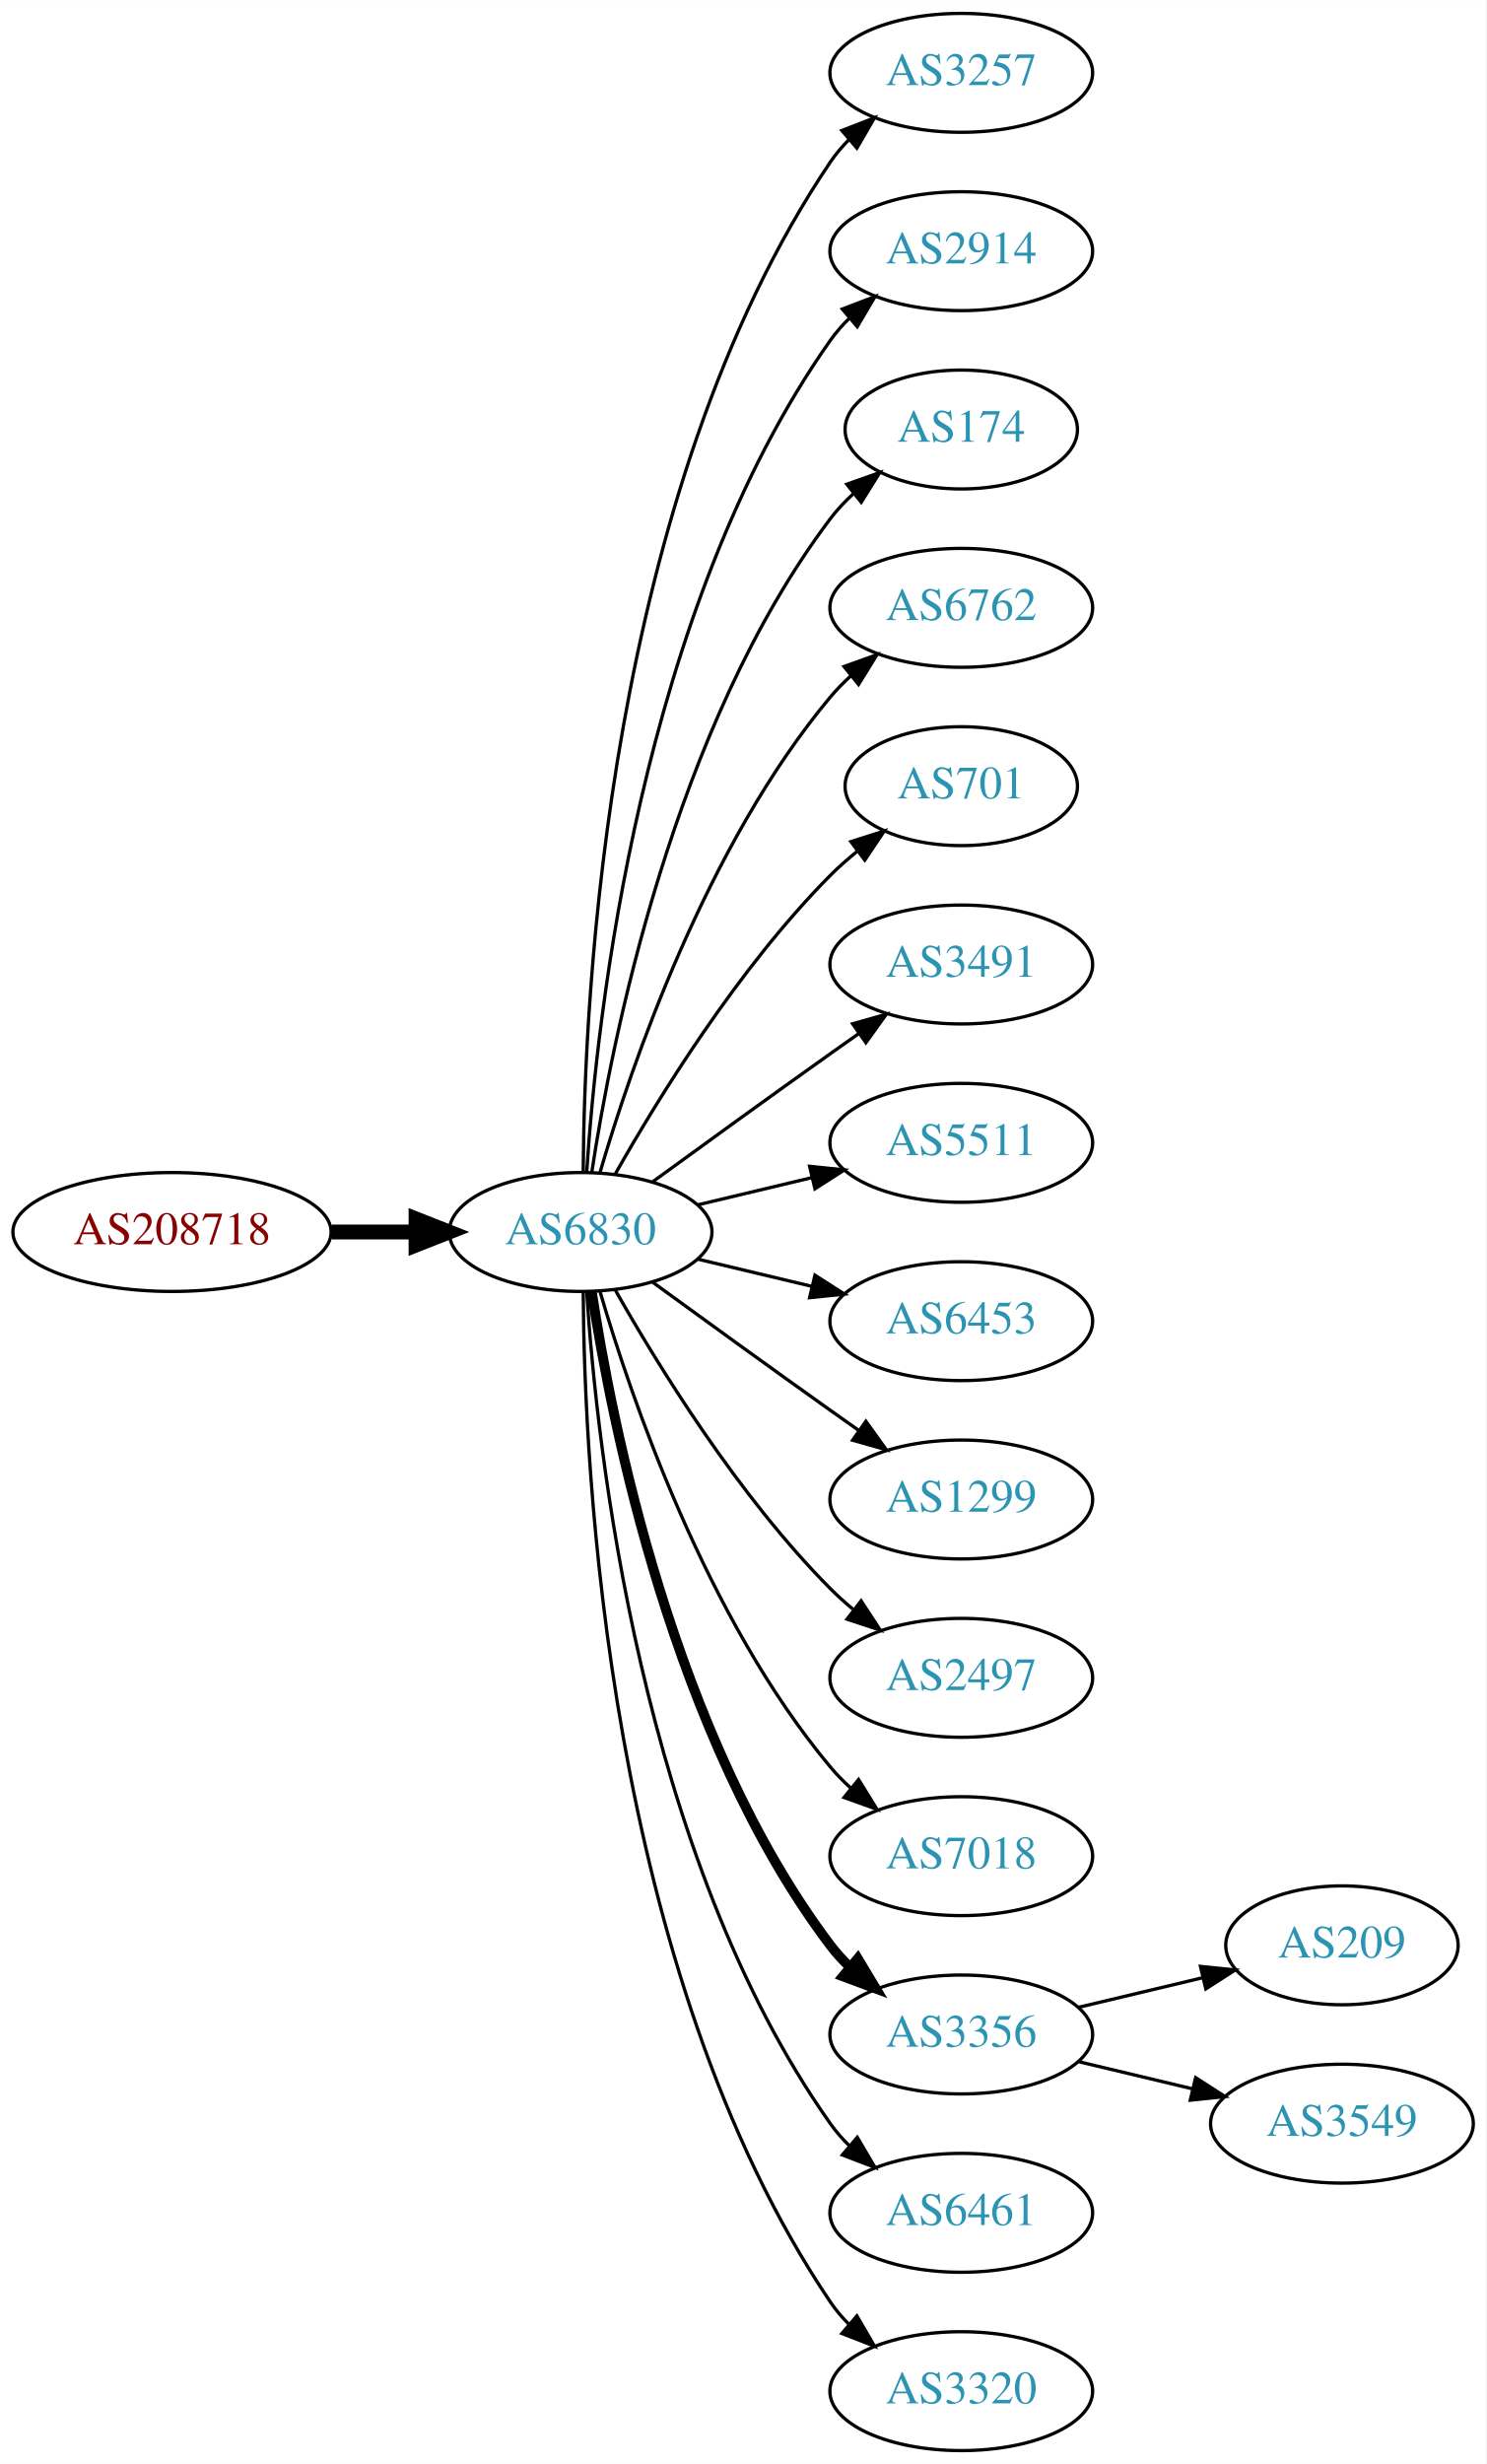
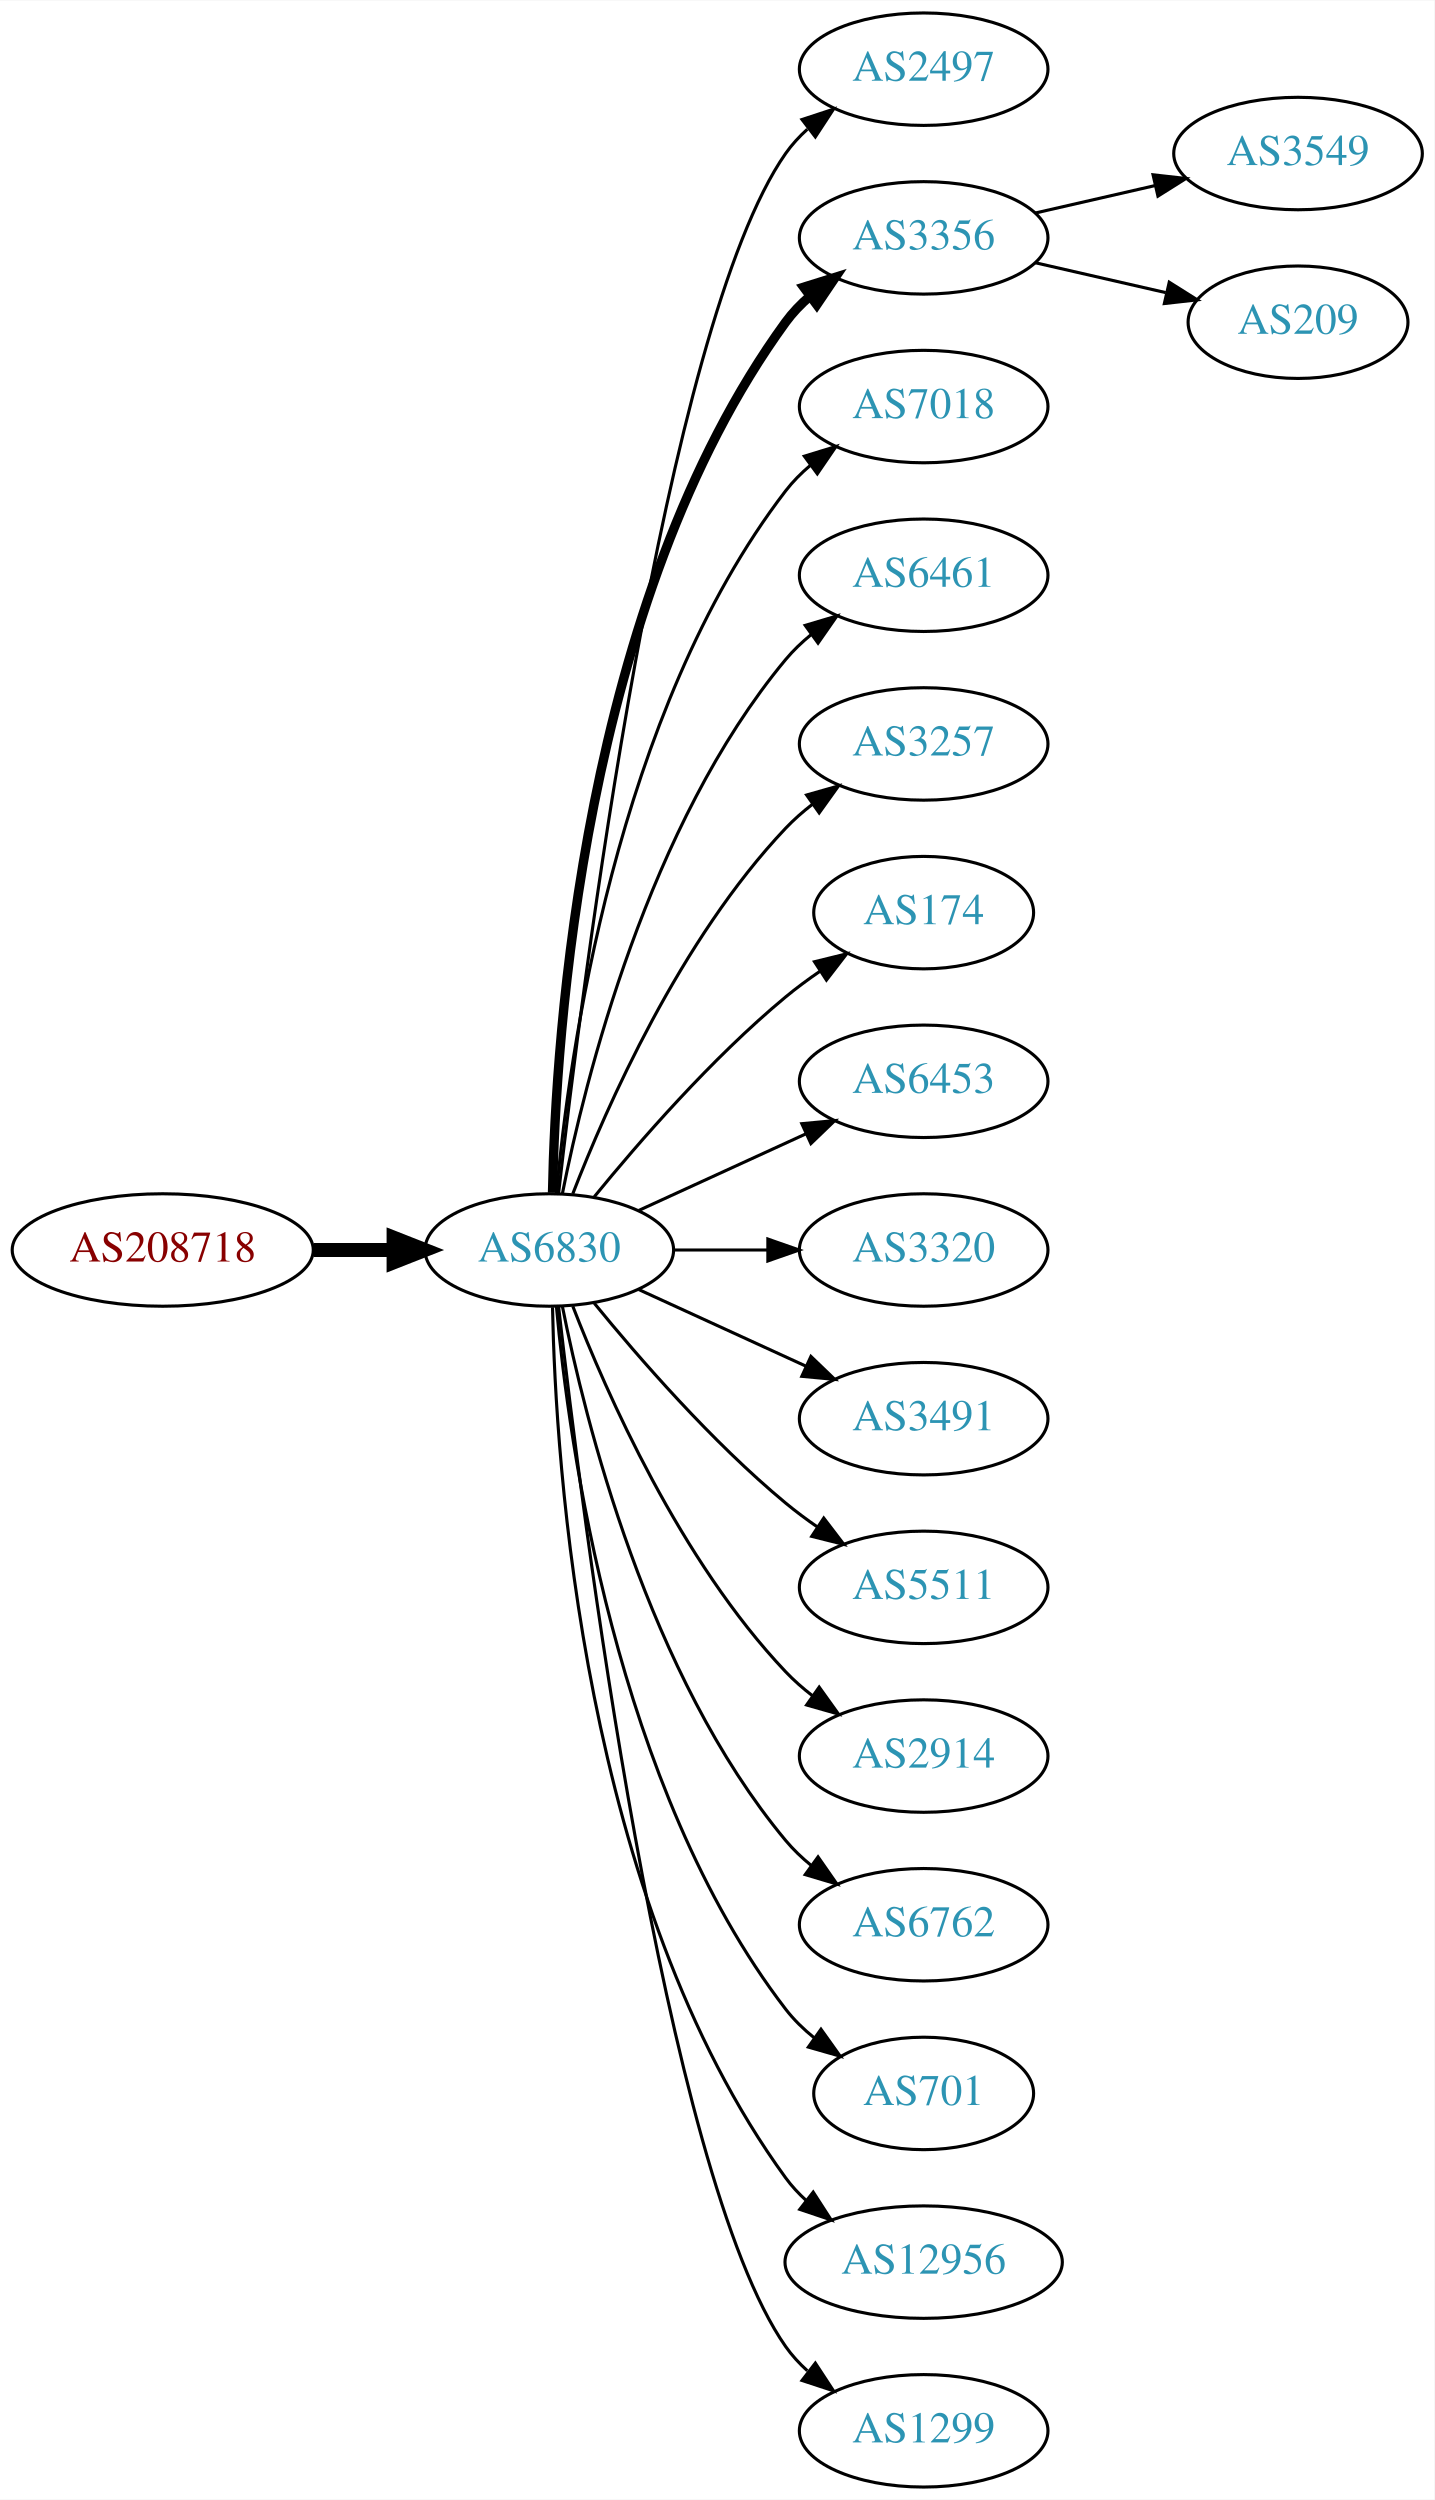
- <svg xmlns="http://www.w3.org/2000/svg" xmlns:xlink="http://www.w3.org/1999/xlink" width="450pt" height="746pt" viewBox="0.00 0.00 450.07 746.00">
-   <g id="graph0" class="graph" transform="scale(1 1) rotate(0) translate(4 742)">
-     <polygon fill="white" stroke="none" points="-4,4 -4,-742 446.07,-742 446.07,4 -4,4" />
+ <svg xmlns="http://www.w3.org/2000/svg" xmlns:xlink="http://www.w3.org/1999/xlink" width="459pt" height="800pt" viewBox="0.00 0.00 459.17 800.00">
+   <g id="graph0" class="graph" transform="scale(1 1) rotate(0) translate(4 796)">
+     <polygon fill="white" stroke="none" points="-4,4 -4,-796 455.17,-796 455.17,4 -4,4" />
    <g id="node1" class="node">
      <g id="a_node1">
        <a xlink:href="/asn/208718" xlink:title="AS208718 ~ Harald Leithner [AT]">
-           <ellipse fill="#ffffff" stroke="black" cx="48.096" cy="-369" rx="48.192" ry="18" />
-           <text text-anchor="middle" x="48.096" y="-365.3" font-family="Times,serif" font-size="14.00" fill="#880000">AS208718</text>
+           <ellipse fill="#ffffff" stroke="black" cx="48.096" cy="-396" rx="48.192" ry="18" />
+           <text text-anchor="middle" x="48.096" y="-392.3" font-family="Times,serif" font-size="14.00" fill="#880000">AS208718</text>
        </a>
      </g>
    </g>
    <g id="node2" class="node">
      <g id="a_node2">
        <a xlink:href="/asn/6830" xlink:title="AS6830 ~ LGI-UPC [AT]">
-           <ellipse fill="#ffffff" stroke="black" cx="171.838" cy="-369" rx="39.794" ry="18" />
-           <text text-anchor="middle" x="171.838" y="-365.3" font-family="Times,serif" font-size="14.00" fill="#2c94b3">AS6830</text>
+           <ellipse fill="#ffffff" stroke="black" cx="171.838" cy="-396" rx="39.794" ry="18" />
+           <text text-anchor="middle" x="171.838" y="-392.3" font-family="Times,serif" font-size="14.00" fill="#2c94b3">AS6830</text>
        </a>
      </g>
    </g>
    <g id="edge1" class="edge">
-       <path fill="none" stroke="black" stroke-width="4.5" d="M96.513,-369C104.867,-369 113.577,-369 121.969,-369" />
-       <polygon fill="black" stroke="black" stroke-width="4.5" points="122.004,-372.938 132.004,-369 122.004,-365.063 122.004,-372.938" />
+       <path fill="none" stroke="black" stroke-width="4.5" d="M96.513,-396C104.867,-396 113.577,-396 121.969,-396" />
+       <polygon fill="black" stroke="black" stroke-width="4.5" points="122.004,-399.938 132.004,-396 122.004,-392.063 122.004,-399.938" />
    </g>
    <g id="node3" class="node">
      <g id="a_node3">
-         <a xlink:href="/asn/3257" xlink:title="AS3257 ~ GTT [DE]">
-           <ellipse fill="#ffffff" stroke="black" cx="287.131" cy="-720" rx="39.794" ry="18" />
-           <text text-anchor="middle" x="287.131" y="-716.3" font-family="Times,serif" font-size="14.00" fill="#2c94b3">AS3257</text>
+         <a xlink:href="/asn/2497" xlink:title="AS2497 ~ Internet Initiative Japan Inc. [JP]">
+           <ellipse fill="#ffffff" stroke="black" cx="291.681" cy="-774" rx="39.794" ry="18" />
+           <text text-anchor="middle" x="291.681" y="-770.3" font-family="Times,serif" font-size="14.00" fill="#2c94b3">AS2497</text>
        </a>
      </g>
    </g>
    <g id="edge2" class="edge">
-       <path fill="none" stroke="black" d="M172.635,-387.265C172.915,-439.599 179.831,-592.764 247.484,-693 249.116,-695.417 251.041,-697.684 253.148,-699.796" />
-       <polygon fill="black" stroke="black" points="250.966,-702.536 260.842,-706.373 255.515,-697.215 250.966,-702.536" />
+       <path fill="none" stroke="black" d="M174.808,-414.101C182.036,-477.928 208.714,-691.628 247.484,-747 249.463,-749.825 251.841,-752.416 254.451,-754.779" />
+       <polygon fill="black" stroke="black" points="252.744,-757.881 262.81,-761.188 257.003,-752.326 252.744,-757.881" />
    </g>
    <g id="node4" class="node">
      <g id="a_node4">
-         <a xlink:href="/asn/2914" xlink:title="AS2914 ~ NTT America, Inc. [US]">
-           <ellipse fill="#ffffff" stroke="black" cx="287.131" cy="-666" rx="39.794" ry="18" />
-           <text text-anchor="middle" x="287.131" y="-662.3" font-family="Times,serif" font-size="14.00" fill="#2c94b3">AS2914</text>
+         <a xlink:href="/asn/3356" xlink:title="AS3356 ~ Level 3 Parent, LLC [US]">
+           <ellipse fill="#ffffff" stroke="black" cx="291.681" cy="-720" rx="39.794" ry="18" />
+           <text text-anchor="middle" x="291.681" y="-716.3" font-family="Times,serif" font-size="14.00" fill="#2c94b3">AS3356</text>
        </a>
      </g>
    </g>
    <g id="edge3" class="edge">
-       <path fill="none" stroke="black" d="M173.693,-387.185C176.687,-433.425 189.933,-557.589 247.484,-639 249.168,-641.381 251.131,-643.622 253.263,-645.716" />
-       <polygon fill="black" stroke="black" points="251.109,-648.478 261.006,-652.259 255.627,-643.132 251.109,-648.478" />
+       <path fill="none" stroke="black" stroke-width="3" d="M172.87,-414.337C173.843,-464.079 182.562,-603.806 247.484,-693 249.696,-696.039 252.364,-698.813 255.276,-701.326" />
+       <polygon fill="black" stroke="black" stroke-width="3" points="253.294,-704.214 263.407,-707.373 257.471,-698.597 253.294,-704.214" />
    </g>
    <g id="node5" class="node">
      <g id="a_node5">
-         <a xlink:href="/asn/174" xlink:title="AS174 ~ Cogent Communications [US]">
-           <ellipse fill="#ffffff" stroke="black" cx="287.131" cy="-612" rx="35.194" ry="18" />
-           <text text-anchor="middle" x="287.131" y="-608.3" font-family="Times,serif" font-size="14.00" fill="#2c94b3">AS174</text>
+         <a xlink:href="/asn/7018" xlink:title="AS7018 ~ AT&amp;T Services, Inc. [US]">
+           <ellipse fill="#ffffff" stroke="black" cx="291.681" cy="-666" rx="39.794" ry="18" />
+           <text text-anchor="middle" x="291.681" y="-662.3" font-family="Times,serif" font-size="14.00" fill="#2c94b3">AS7018</text>
        </a>
      </g>
    </g>
    <g id="edge4" class="edge">
-       <path fill="none" stroke="black" d="M175.215,-386.986C181.188,-426.422 199.899,-521.995 247.484,-585 249.507,-587.678 251.873,-590.19 254.42,-592.522" />
-       <polygon fill="black" stroke="black" points="252.455,-595.432 262.446,-598.958 256.834,-589.972 252.455,-595.432" />
+       <path fill="none" stroke="black" d="M174.122,-414.117C178.02,-457.332 193.037,-568.131 247.484,-639 249.774,-641.981 252.494,-644.716 255.439,-647.205" />
+       <polygon fill="black" stroke="black" points="253.485,-650.113 263.615,-653.218 257.633,-644.473 253.485,-650.113" />
    </g>
    <g id="node6" class="node">
      <g id="a_node6">
-         <a xlink:href="/asn/6762" xlink:title="AS6762 ~ TELECOM ITALIA SPARKLE S.p.A. [IT]">
-           <ellipse fill="#ffffff" stroke="black" cx="287.131" cy="-558" rx="39.794" ry="18" />
-           <text text-anchor="middle" x="287.131" y="-554.3" font-family="Times,serif" font-size="14.00" fill="#2c94b3">AS6762</text>
+         <a xlink:href="/asn/6461" xlink:title="AS6461 ~ Zayo Bandwidth [US]">
+           <ellipse fill="#ffffff" stroke="black" cx="291.681" cy="-612" rx="39.794" ry="18" />
+           <text text-anchor="middle" x="291.681" y="-608.3" font-family="Times,serif" font-size="14.00" fill="#2c94b3">AS6461</text>
        </a>
      </g>
    </g>
    <g id="edge5" class="edge">
-       <path fill="none" stroke="black" d="M177.712,-387.002C187.026,-418.844 209.843,-485.981 247.484,-531 249.355,-533.237 251.453,-535.374 253.679,-537.396" />
-       <polygon fill="black" stroke="black" points="251.623,-540.234 261.598,-543.804 256.026,-534.793 251.623,-540.234" />
+       <path fill="none" stroke="black" d="M176.037,-414.073C183.2,-450.141 203.474,-532.125 247.484,-585 249.889,-587.889 252.686,-590.563 255.678,-593.013" />
+       <polygon fill="black" stroke="black" points="253.766,-595.95 263.921,-598.973 257.868,-590.277 253.766,-595.95" />
    </g>
    <g id="node7" class="node">
      <g id="a_node7">
-         <a xlink:href="/asn/701" xlink:title="AS701 ~ UUNET [US]">
-           <ellipse fill="#ffffff" stroke="black" cx="287.131" cy="-504" rx="35.194" ry="18" />
-           <text text-anchor="middle" x="287.131" y="-500.3" font-family="Times,serif" font-size="14.00" fill="#2c94b3">AS701</text>
+         <a xlink:href="/asn/3257" xlink:title="AS3257 ~ GTT [DE]">
+           <ellipse fill="#ffffff" stroke="black" cx="291.681" cy="-558" rx="39.794" ry="18" />
+           <text text-anchor="middle" x="291.681" y="-554.3" font-family="Times,serif" font-size="14.00" fill="#2c94b3">AS3257</text>
        </a>
      </g>
    </g>
    <g id="edge6" class="edge">
-       <path fill="none" stroke="black" d="M182.298,-386.49C195.08,-409.096 219.512,-448.886 247.484,-477 249.985,-479.513 252.745,-481.949 255.606,-484.261" />
-       <polygon fill="black" stroke="black" points="253.705,-487.21 263.804,-490.413 257.907,-481.611 253.705,-487.21" />
+       <path fill="none" stroke="black" d="M179.361,-413.994C190.112,-441.728 213.769,-495.429 247.484,-531 250.07,-533.728 252.988,-536.294 256.056,-538.677" />
+       <polygon fill="black" stroke="black" points="254.21,-541.658 264.404,-544.543 258.234,-535.93 254.21,-541.658" />
    </g>
    <g id="node8" class="node">
      <g id="a_node8">
-         <a xlink:href="/asn/3491" xlink:title="AS3491 ~ PCCW Global, Inc. [US]">
-           <ellipse fill="#ffffff" stroke="black" cx="287.131" cy="-450" rx="39.794" ry="18" />
-           <text text-anchor="middle" x="287.131" y="-446.3" font-family="Times,serif" font-size="14.00" fill="#2c94b3">AS3491</text>
+         <a xlink:href="/asn/174" xlink:title="AS174 ~ Cogent Communications [US]">
+           <ellipse fill="#ffffff" stroke="black" cx="291.681" cy="-504" rx="35.194" ry="18" />
+           <text text-anchor="middle" x="291.681" y="-500.3" font-family="Times,serif" font-size="14.00" fill="#2c94b3">AS174</text>
        </a>
      </g>
    </g>
    <g id="edge7" class="edge">
-       <path fill="none" stroke="black" d="M193.686,-384.222C208.62,-395.091 229.234,-410.025 247.484,-423 250.305,-425.005 253.248,-427.085 256.196,-429.159" />
-       <polygon fill="black" stroke="black" points="254.223,-432.05 264.421,-434.926 258.242,-426.319 254.223,-432.05" />
+       <path fill="none" stroke="black" d="M186.257,-413.065C200.372,-430.375 223.786,-457.345 247.484,-477 250.948,-479.872 254.74,-482.669 258.595,-485.308" />
+       <polygon fill="black" stroke="black" points="256.737,-488.275 267.027,-490.797 260.556,-482.408 256.737,-488.275" />
    </g>
    <g id="node9" class="node">
      <g id="a_node9">
-         <a xlink:href="/asn/5511" xlink:title="AS5511 ~ Orange S.A. [FR]">
-           <ellipse fill="#ffffff" stroke="black" cx="287.131" cy="-396" rx="39.794" ry="18" />
-           <text text-anchor="middle" x="287.131" y="-392.3" font-family="Times,serif" font-size="14.00" fill="#2c94b3">AS5511</text>
+         <a xlink:href="/asn/6453" xlink:title="AS6453 ~ TATA COMMUNICATIONS (AMERICA) INC [US]">
+           <ellipse fill="#ffffff" stroke="black" cx="291.681" cy="-450" rx="39.794" ry="18" />
+           <text text-anchor="middle" x="291.681" y="-446.3" font-family="Times,serif" font-size="14.00" fill="#2c94b3">AS6453</text>
        </a>
      </g>
    </g>
    <g id="edge8" class="edge">
-       <path fill="none" stroke="black" d="M207.445,-377.248C218.316,-379.838 230.471,-382.735 241.913,-385.462" />
-       <polygon fill="black" stroke="black" points="241.197,-388.889 251.736,-387.803 242.819,-382.08 241.197,-388.889" />
+       <path fill="none" stroke="black" d="M200.467,-408.661C216.424,-415.973 236.694,-425.261 253.977,-433.181" />
+       <polygon fill="black" stroke="black" points="252.676,-436.435 263.225,-437.419 255.592,-430.071 252.676,-436.435" />
    </g>
    <g id="node10" class="node">
      <g id="a_node10">
-         <a xlink:href="/asn/6453" xlink:title="AS6453 ~ TATA COMMUNICATIONS (AMERICA) INC [US]">
-           <ellipse fill="#ffffff" stroke="black" cx="287.131" cy="-342" rx="39.794" ry="18" />
-           <text text-anchor="middle" x="287.131" y="-338.3" font-family="Times,serif" font-size="14.00" fill="#2c94b3">AS6453</text>
+         <a xlink:href="/asn/3320" xlink:title="AS3320 ~ DTAG [DE]">
+           <ellipse fill="#ffffff" stroke="black" cx="291.681" cy="-396" rx="39.794" ry="18" />
+           <text text-anchor="middle" x="291.681" y="-392.3" font-family="Times,serif" font-size="14.00" fill="#2c94b3">AS3320</text>
        </a>
      </g>
    </g>
    <g id="edge9" class="edge">
-       <path fill="none" stroke="black" d="M207.445,-360.752C218.316,-358.162 230.471,-355.265 241.913,-352.538" />
-       <polygon fill="black" stroke="black" points="242.819,-355.92 251.736,-350.197 241.197,-349.111 242.819,-355.92" />
+       <path fill="none" stroke="black" d="M211.751,-396C221.304,-396 231.654,-396 241.616,-396" />
+       <polygon fill="black" stroke="black" points="241.809,-399.5 251.809,-396 241.809,-392.5 241.809,-399.5" />
    </g>
    <g id="node11" class="node">
      <g id="a_node11">
-         <a xlink:href="/asn/1299" xlink:title="AS1299 ~ Telia Carrier [EU]">
-           <ellipse fill="#ffffff" stroke="black" cx="287.131" cy="-288" rx="39.794" ry="18" />
-           <text text-anchor="middle" x="287.131" y="-284.3" font-family="Times,serif" font-size="14.00" fill="#2c94b3">AS1299</text>
+         <a xlink:href="/asn/3491" xlink:title="AS3491 ~ PCCW Global, Inc. [US]">
+           <ellipse fill="#ffffff" stroke="black" cx="291.681" cy="-342" rx="39.794" ry="18" />
+           <text text-anchor="middle" x="291.681" y="-338.3" font-family="Times,serif" font-size="14.00" fill="#2c94b3">AS3491</text>
        </a>
      </g>
    </g>
    <g id="edge10" class="edge">
-       <path fill="none" stroke="black" d="M193.686,-353.778C208.62,-342.909 229.234,-327.975 247.484,-315 250.305,-312.995 253.248,-310.915 256.196,-308.841" />
-       <polygon fill="black" stroke="black" points="258.242,-311.681 264.421,-303.074 254.223,-305.95 258.242,-311.681" />
+       <path fill="none" stroke="black" d="M200.467,-383.339C216.424,-376.027 236.694,-366.739 253.977,-358.819" />
+       <polygon fill="black" stroke="black" points="255.592,-361.929 263.225,-354.581 252.676,-355.565 255.592,-361.929" />
    </g>
    <g id="node12" class="node">
      <g id="a_node12">
-         <a xlink:href="/asn/2497" xlink:title="AS2497 ~ Internet Initiative Japan Inc. [JP]">
-           <ellipse fill="#ffffff" stroke="black" cx="287.131" cy="-234" rx="39.794" ry="18" />
-           <text text-anchor="middle" x="287.131" y="-230.3" font-family="Times,serif" font-size="14.00" fill="#2c94b3">AS2497</text>
+         <a xlink:href="/asn/5511" xlink:title="AS5511 ~ Orange S.A. [FR]">
+           <ellipse fill="#ffffff" stroke="black" cx="291.681" cy="-288" rx="39.794" ry="18" />
+           <text text-anchor="middle" x="291.681" y="-284.3" font-family="Times,serif" font-size="14.00" fill="#2c94b3">AS5511</text>
        </a>
      </g>
    </g>
    <g id="edge11" class="edge">
-       <path fill="none" stroke="black" d="M182.298,-351.51C195.08,-328.904 219.512,-289.114 247.484,-261 249.595,-258.879 251.891,-256.812 254.277,-254.829" />
-       <polygon fill="black" stroke="black" points="256.792,-257.31 262.592,-248.444 252.529,-251.758 256.792,-257.31" />
+       <path fill="none" stroke="black" d="M186.257,-378.935C200.372,-361.625 223.786,-334.655 247.484,-315 250.701,-312.332 254.201,-309.73 257.772,-307.259" />
+       <polygon fill="black" stroke="black" points="259.695,-310.183 266.128,-301.764 255.85,-304.334 259.695,-310.183" />
    </g>
    <g id="node13" class="node">
      <g id="a_node13">
-         <a xlink:href="/asn/7018" xlink:title="AS7018 ~ AT&amp;T Services, Inc. [US]">
-           <ellipse fill="#ffffff" stroke="black" cx="287.131" cy="-180" rx="39.794" ry="18" />
-           <text text-anchor="middle" x="287.131" y="-176.3" font-family="Times,serif" font-size="14.00" fill="#2c94b3">AS7018</text>
+         <a xlink:href="/asn/2914" xlink:title="AS2914 ~ NTT America, Inc. [US]">
+           <ellipse fill="#ffffff" stroke="black" cx="291.681" cy="-234" rx="39.794" ry="18" />
+           <text text-anchor="middle" x="291.681" y="-230.3" font-family="Times,serif" font-size="14.00" fill="#2c94b3">AS2914</text>
        </a>
      </g>
    </g>
    <g id="edge12" class="edge">
-       <path fill="none" stroke="black" d="M177.712,-350.998C187.026,-319.156 209.843,-252.019 247.484,-207 249.355,-204.763 251.453,-202.626 253.679,-200.604" />
-       <polygon fill="black" stroke="black" points="256.026,-203.207 261.598,-194.196 251.623,-197.766 256.026,-203.207" />
+       <path fill="none" stroke="black" d="M179.361,-378.006C190.112,-350.272 213.769,-296.571 247.484,-261 250.07,-258.272 252.988,-255.706 256.056,-253.323" />
+       <polygon fill="black" stroke="black" points="258.234,-256.07 264.404,-247.457 254.21,-250.342 258.234,-256.07" />
    </g>
    <g id="node14" class="node">
      <g id="a_node14">
-         <a xlink:href="/asn/3356" xlink:title="AS3356 ~ Level 3 Parent, LLC [US]">
-           <ellipse fill="#ffffff" stroke="black" cx="287.131" cy="-126" rx="39.794" ry="18" />
-           <text text-anchor="middle" x="287.131" y="-122.3" font-family="Times,serif" font-size="14.00" fill="#2c94b3">AS3356</text>
+         <a xlink:href="/asn/6762" xlink:title="AS6762 ~ TELECOM ITALIA SPARKLE S.p.A. [IT]">
+           <ellipse fill="#ffffff" stroke="black" cx="291.681" cy="-180" rx="39.794" ry="18" />
+           <text text-anchor="middle" x="291.681" y="-176.3" font-family="Times,serif" font-size="14.00" fill="#2c94b3">AS6762</text>
        </a>
      </g>
    </g>
    <g id="edge13" class="edge">
-       <path fill="none" stroke="black" stroke-width="3" d="M175.215,-351.014C181.188,-311.578 199.899,-216.005 247.484,-153 249.242,-150.673 251.258,-148.471 253.428,-146.404" />
-       <polygon fill="black" stroke="black" stroke-width="3" points="255.787,-148.995 261.241,-139.912 251.313,-143.611 255.787,-148.995" />
+       <path fill="none" stroke="black" d="M176.037,-377.927C183.2,-341.859 203.474,-259.875 247.484,-207 249.889,-204.111 252.686,-201.437 255.678,-198.987" />
+       <polygon fill="black" stroke="black" points="257.868,-201.723 263.921,-193.027 253.766,-196.05 257.868,-201.723" />
    </g>
    <g id="node15" class="node">
      <g id="a_node15">
-         <a xlink:href="/asn/6461" xlink:title="AS6461 ~ Zayo Bandwidth [US]">
-           <ellipse fill="#ffffff" stroke="black" cx="287.131" cy="-72" rx="39.794" ry="18" />
-           <text text-anchor="middle" x="287.131" y="-68.3" font-family="Times,serif" font-size="14.00" fill="#2c94b3">AS6461</text>
+         <a xlink:href="/asn/701" xlink:title="AS701 ~ UUNET [US]">
+           <ellipse fill="#ffffff" stroke="black" cx="291.681" cy="-126" rx="35.194" ry="18" />
+           <text text-anchor="middle" x="291.681" y="-122.3" font-family="Times,serif" font-size="14.00" fill="#2c94b3">AS701</text>
        </a>
      </g>
    </g>
    <g id="edge14" class="edge">
-       <path fill="none" stroke="black" d="M173.693,-350.815C176.687,-304.575 189.933,-180.411 247.484,-99 249.168,-96.619 251.131,-94.378 253.263,-92.284" />
-       <polygon fill="black" stroke="black" points="255.627,-94.868 261.006,-85.74 251.109,-89.522 255.627,-94.868" />
+       <path fill="none" stroke="black" d="M174.122,-377.883C178.02,-334.668 193.037,-223.869 247.484,-153 250.091,-149.607 253.255,-146.533 256.672,-143.777" />
+       <polygon fill="black" stroke="black" points="258.811,-146.552 264.964,-137.927 254.775,-140.832 258.811,-146.552" />
    </g>
    <g id="node16" class="node">
      <g id="a_node16">
-         <a xlink:href="/asn/3320" xlink:title="AS3320 ~ DTAG [DE]">
-           <ellipse fill="#ffffff" stroke="black" cx="287.131" cy="-18" rx="39.794" ry="18" />
-           <text text-anchor="middle" x="287.131" y="-14.3" font-family="Times,serif" font-size="14.00" fill="#2c94b3">AS3320</text>
+         <a xlink:href="/asn/12956" xlink:title="AS12956 ~ TELXIUS [ES]">
+           <ellipse fill="#ffffff" stroke="black" cx="291.681" cy="-72" rx="44.393" ry="18" />
+           <text text-anchor="middle" x="291.681" y="-68.3" font-family="Times,serif" font-size="14.00" fill="#2c94b3">AS12956</text>
        </a>
      </g>
    </g>
    <g id="edge15" class="edge">
-       <path fill="none" stroke="black" d="M172.635,-350.735C172.915,-298.401 179.831,-145.236 247.484,-45 249.116,-42.583 251.041,-40.316 253.148,-38.204" />
-       <polygon fill="black" stroke="black" points="255.515,-40.785 260.842,-31.627 250.966,-35.464 255.515,-40.785" />
+       <path fill="none" stroke="black" d="M172.87,-377.663C173.843,-327.921 182.562,-188.194 247.484,-99 249.41,-96.354 251.681,-93.91 254.158,-91.663" />
+       <polygon fill="black" stroke="black" points="256.32,-94.415 262.066,-85.513 252.023,-88.889 256.32,-94.415" />
    </g>
    <g id="node17" class="node">
      <g id="a_node17">
-         <a xlink:href="/asn/209" xlink:title="AS209 ~ CenturyLink Communications, LLC [US]">
-           <ellipse fill="#ffffff" stroke="black" cx="402.424" cy="-153" rx="35.194" ry="18" />
-           <text text-anchor="middle" x="402.424" y="-149.3" font-family="Times,serif" font-size="14.00" fill="#2c94b3">AS209</text>
+         <a xlink:href="/asn/1299" xlink:title="AS1299 ~ Telia Carrier [EU]">
+           <ellipse fill="#ffffff" stroke="black" cx="291.681" cy="-18" rx="39.794" ry="18" />
+           <text text-anchor="middle" x="291.681" y="-14.3" font-family="Times,serif" font-size="14.00" fill="#2c94b3">AS1299</text>
        </a>
      </g>
    </g>
    <g id="edge16" class="edge">
-       <path fill="none" stroke="black" d="M322.738,-134.248C334.533,-137.058 347.837,-140.229 360.105,-143.153" />
-       <polygon fill="black" stroke="black" points="359.571,-146.624 370.11,-145.537 361.194,-139.814 359.571,-146.624" />
+       <path fill="none" stroke="black" d="M174.808,-377.899C182.036,-314.072 208.714,-100.372 247.484,-45 249.463,-42.175 251.841,-39.584 254.451,-37.221" />
+       <polygon fill="black" stroke="black" points="257.003,-39.674 262.81,-30.812 252.744,-34.119 257.003,-39.674" />
    </g>
    <g id="node18" class="node">
      <g id="a_node18">
        <a xlink:href="/asn/3549" xlink:title="AS3549 ~ Level 3 Parent, LLC [US]">
-           <ellipse fill="#ffffff" stroke="black" cx="402.424" cy="-99" rx="39.794" ry="18" />
-           <text text-anchor="middle" x="402.424" y="-95.3" font-family="Times,serif" font-size="14.00" fill="#2c94b3">AS3549</text>
+           <ellipse fill="#ffffff" stroke="black" cx="411.523" cy="-747" rx="39.794" ry="18" />
+           <text text-anchor="middle" x="411.523" y="-743.3" font-family="Times,serif" font-size="14.00" fill="#2c94b3">AS3549</text>
        </a>
      </g>
    </g>
    <g id="edge17" class="edge">
-       <path fill="none" stroke="black" d="M322.738,-117.752C333.609,-115.162 345.764,-112.265 357.206,-109.538" />
-       <polygon fill="black" stroke="black" points="358.112,-112.92 367.029,-107.197 356.49,-106.111 358.112,-112.92" />
+       <path fill="none" stroke="black" d="M327.4,-727.955C339.4,-730.704 353.021,-733.825 365.713,-736.733" />
+       <polygon fill="black" stroke="black" points="365.116,-740.187 375.645,-739.009 366.679,-733.364 365.116,-740.187" />
+     </g>
+     <g id="node19" class="node">
+       <g id="a_node19">
+         <a xlink:href="/asn/209" xlink:title="AS209 ~ CenturyLink Communications, LLC [US]">
+           <ellipse fill="#ffffff" stroke="black" cx="411.523" cy="-693" rx="35.194" ry="18" />
+           <text text-anchor="middle" x="411.523" y="-689.3" font-family="Times,serif" font-size="14.00" fill="#2c94b3">AS209</text>
+         </a>
+       </g>
+     </g>
+     <g id="edge18" class="edge">
+       <path fill="none" stroke="black" d="M327.4,-712.045C340.492,-709.045 355.514,-705.604 369.155,-702.478" />
+       <polygon fill="black" stroke="black" points="370.297,-705.807 379.262,-700.162 368.733,-698.984 370.297,-705.807" />
    </g>
  </g>
</svg>
